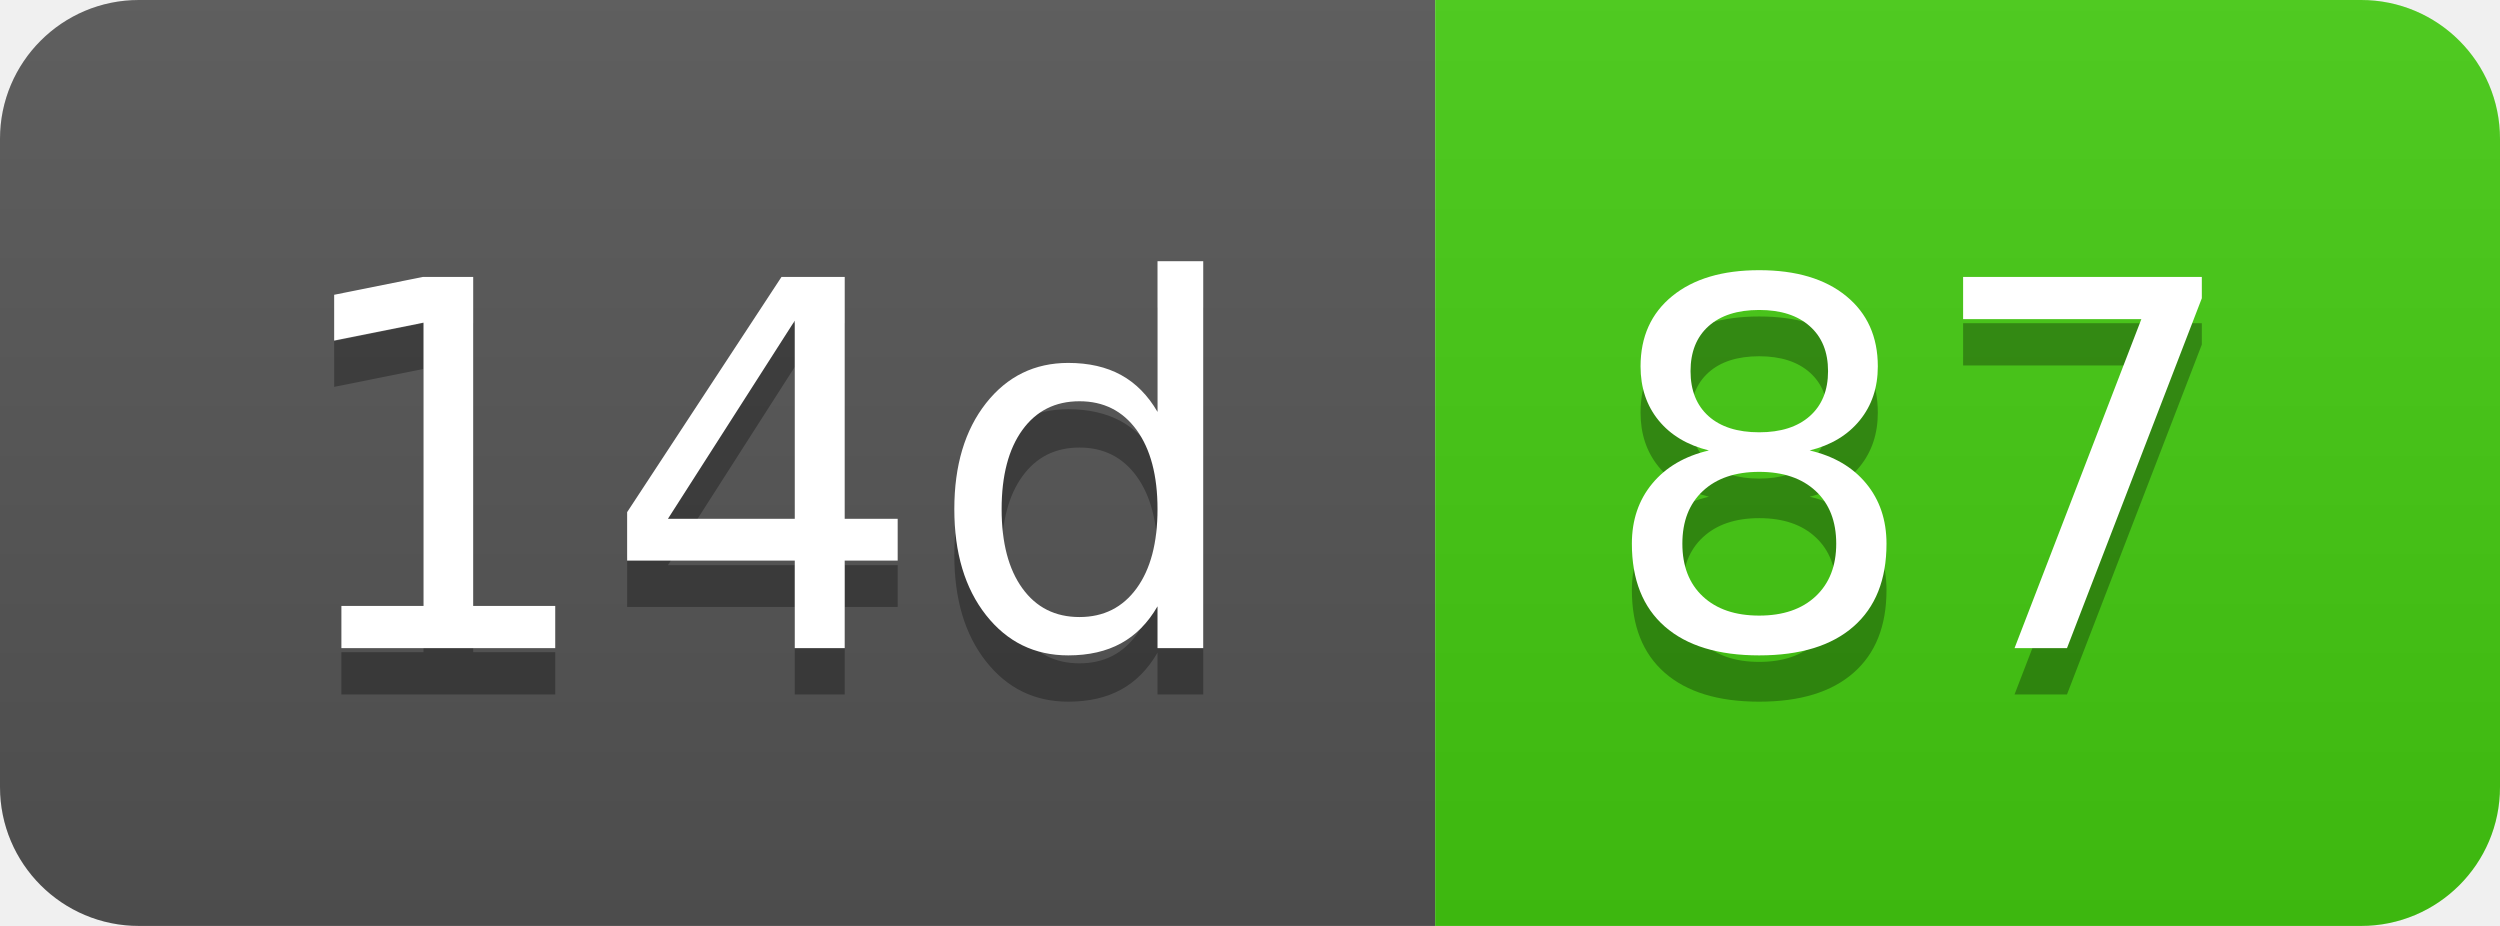
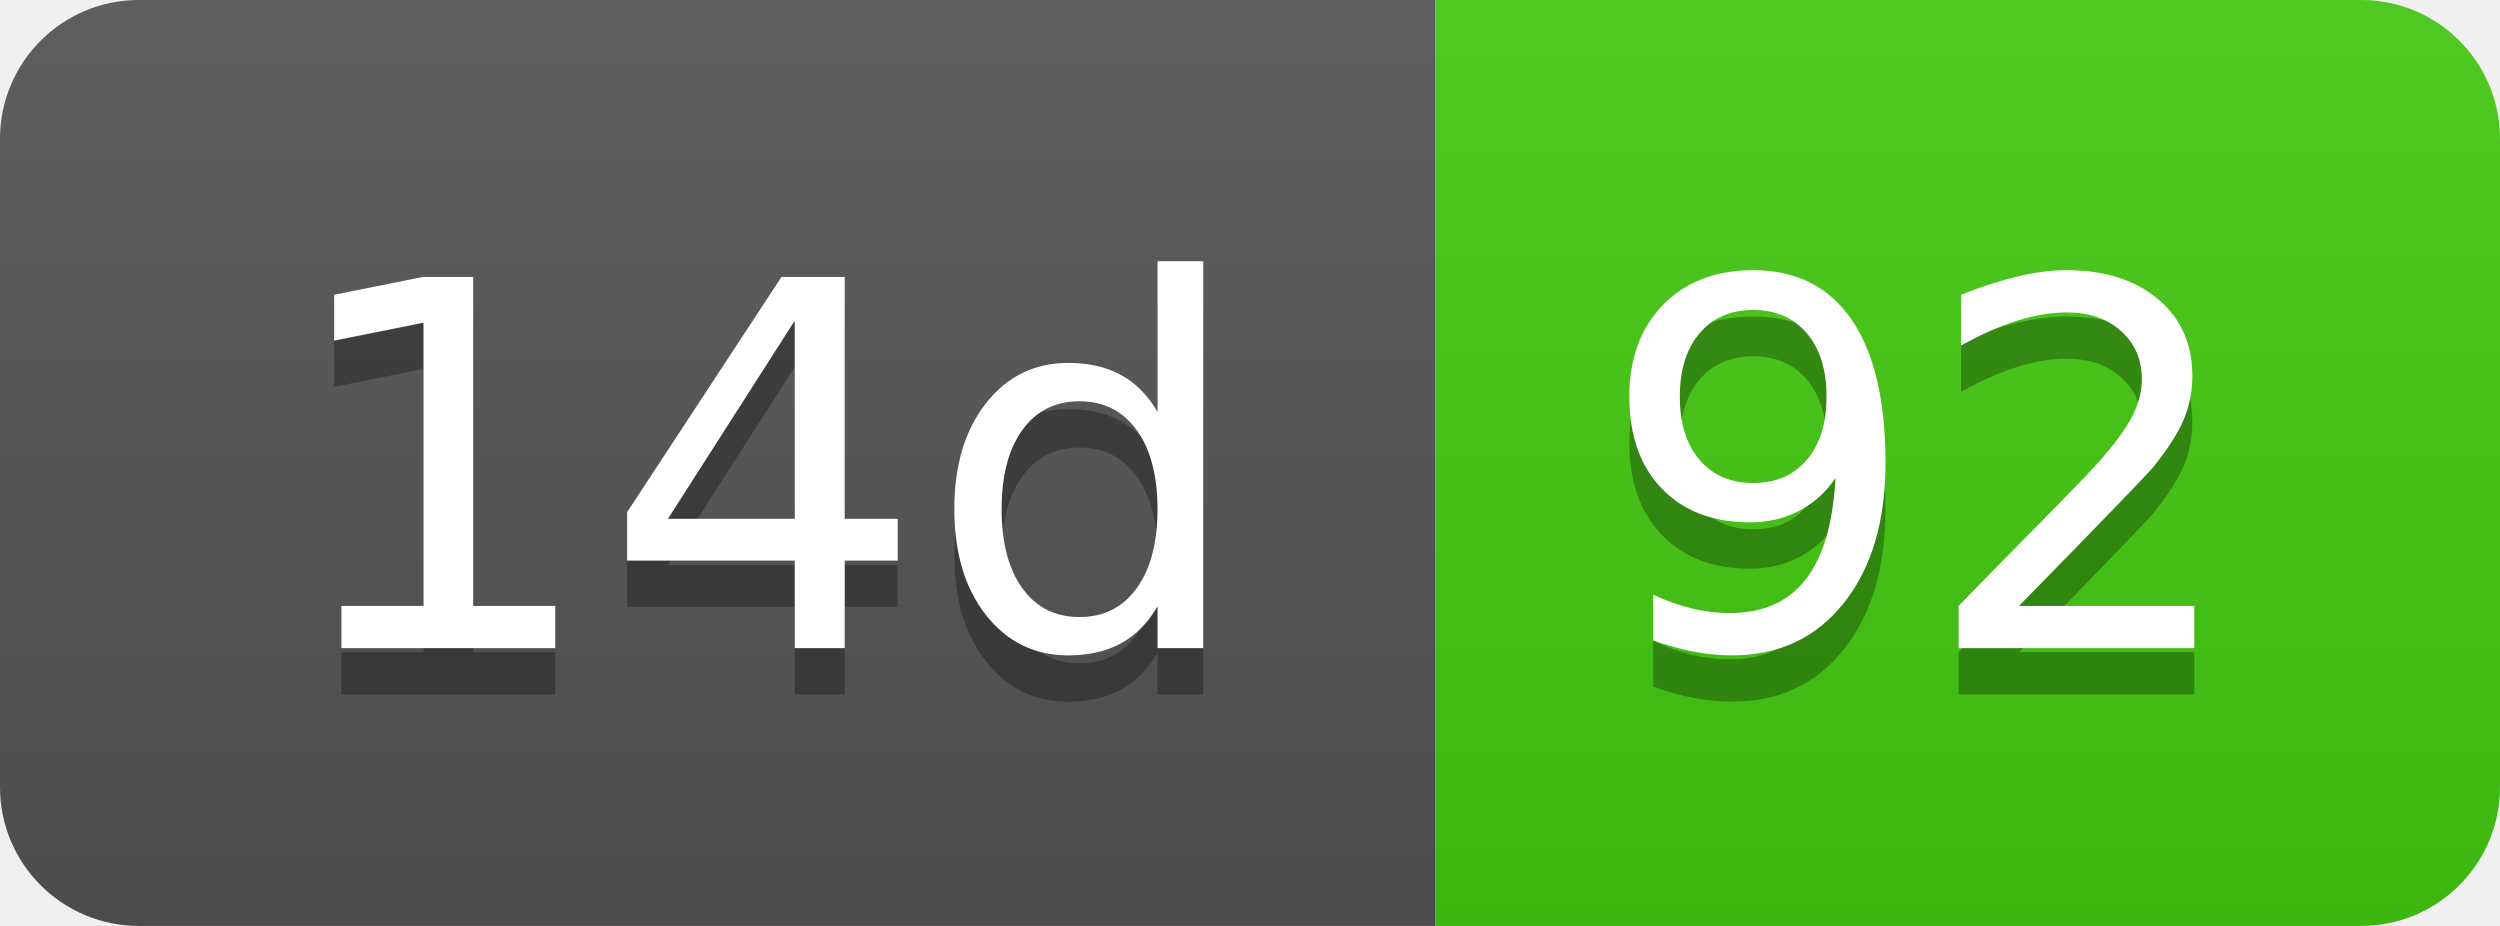
- <svg xmlns="http://www.w3.org/2000/svg" width="54" height="20" role="img" aria-label="14d: 87">
+ <svg xmlns="http://www.w3.org/2000/svg" width="54" height="20" role="img" aria-label="14d: 92">
  <linearGradient id="s" x2="0" y2="100%">
    <stop offset="0" stop-color="#bbb" stop-opacity=".1" />
    <stop offset="1" stop-opacity=".1" />
  </linearGradient>
  <clipPath id="r">
    <rect width="54" height="20" rx="3" fill="#fff" />
  </clipPath>
  <g clip-path="url(#r)">
    <rect width="31" height="20" fill="#555" />
    <rect x="31" width="23" height="20" fill="#4c1" />
    <rect width="54" height="20" fill="url(#s)" />
  </g>
  <g fill="#fff" text-anchor="middle" font-family="Verdana,Geneva,DejaVu Sans,sans-serif" text-rendering="geometricPrecision" font-size="110">
    <text aria-hidden="true" x="165" y="150" fill="#010101" fill-opacity=".3" transform="scale(.1)" textLength="210">14d</text>
    <text x="165" y="140" transform="scale(.1)" fill="#fff" textLength="210">14d</text>
-     <text aria-hidden="true" x="415" y="150" fill="#010101" fill-opacity=".3" transform="scale(.1)" textLength="130">87</text>
-     <text x="415" y="140" transform="scale(.1)" fill="#fff" textLength="130">87</text>
+     <text aria-hidden="true" x="415" y="150" fill="#010101" fill-opacity=".3" transform="scale(.1)" textLength="130">92</text>
+     <text x="415" y="140" transform="scale(.1)" fill="#fff" textLength="130">92</text>
  </g>
</svg>
